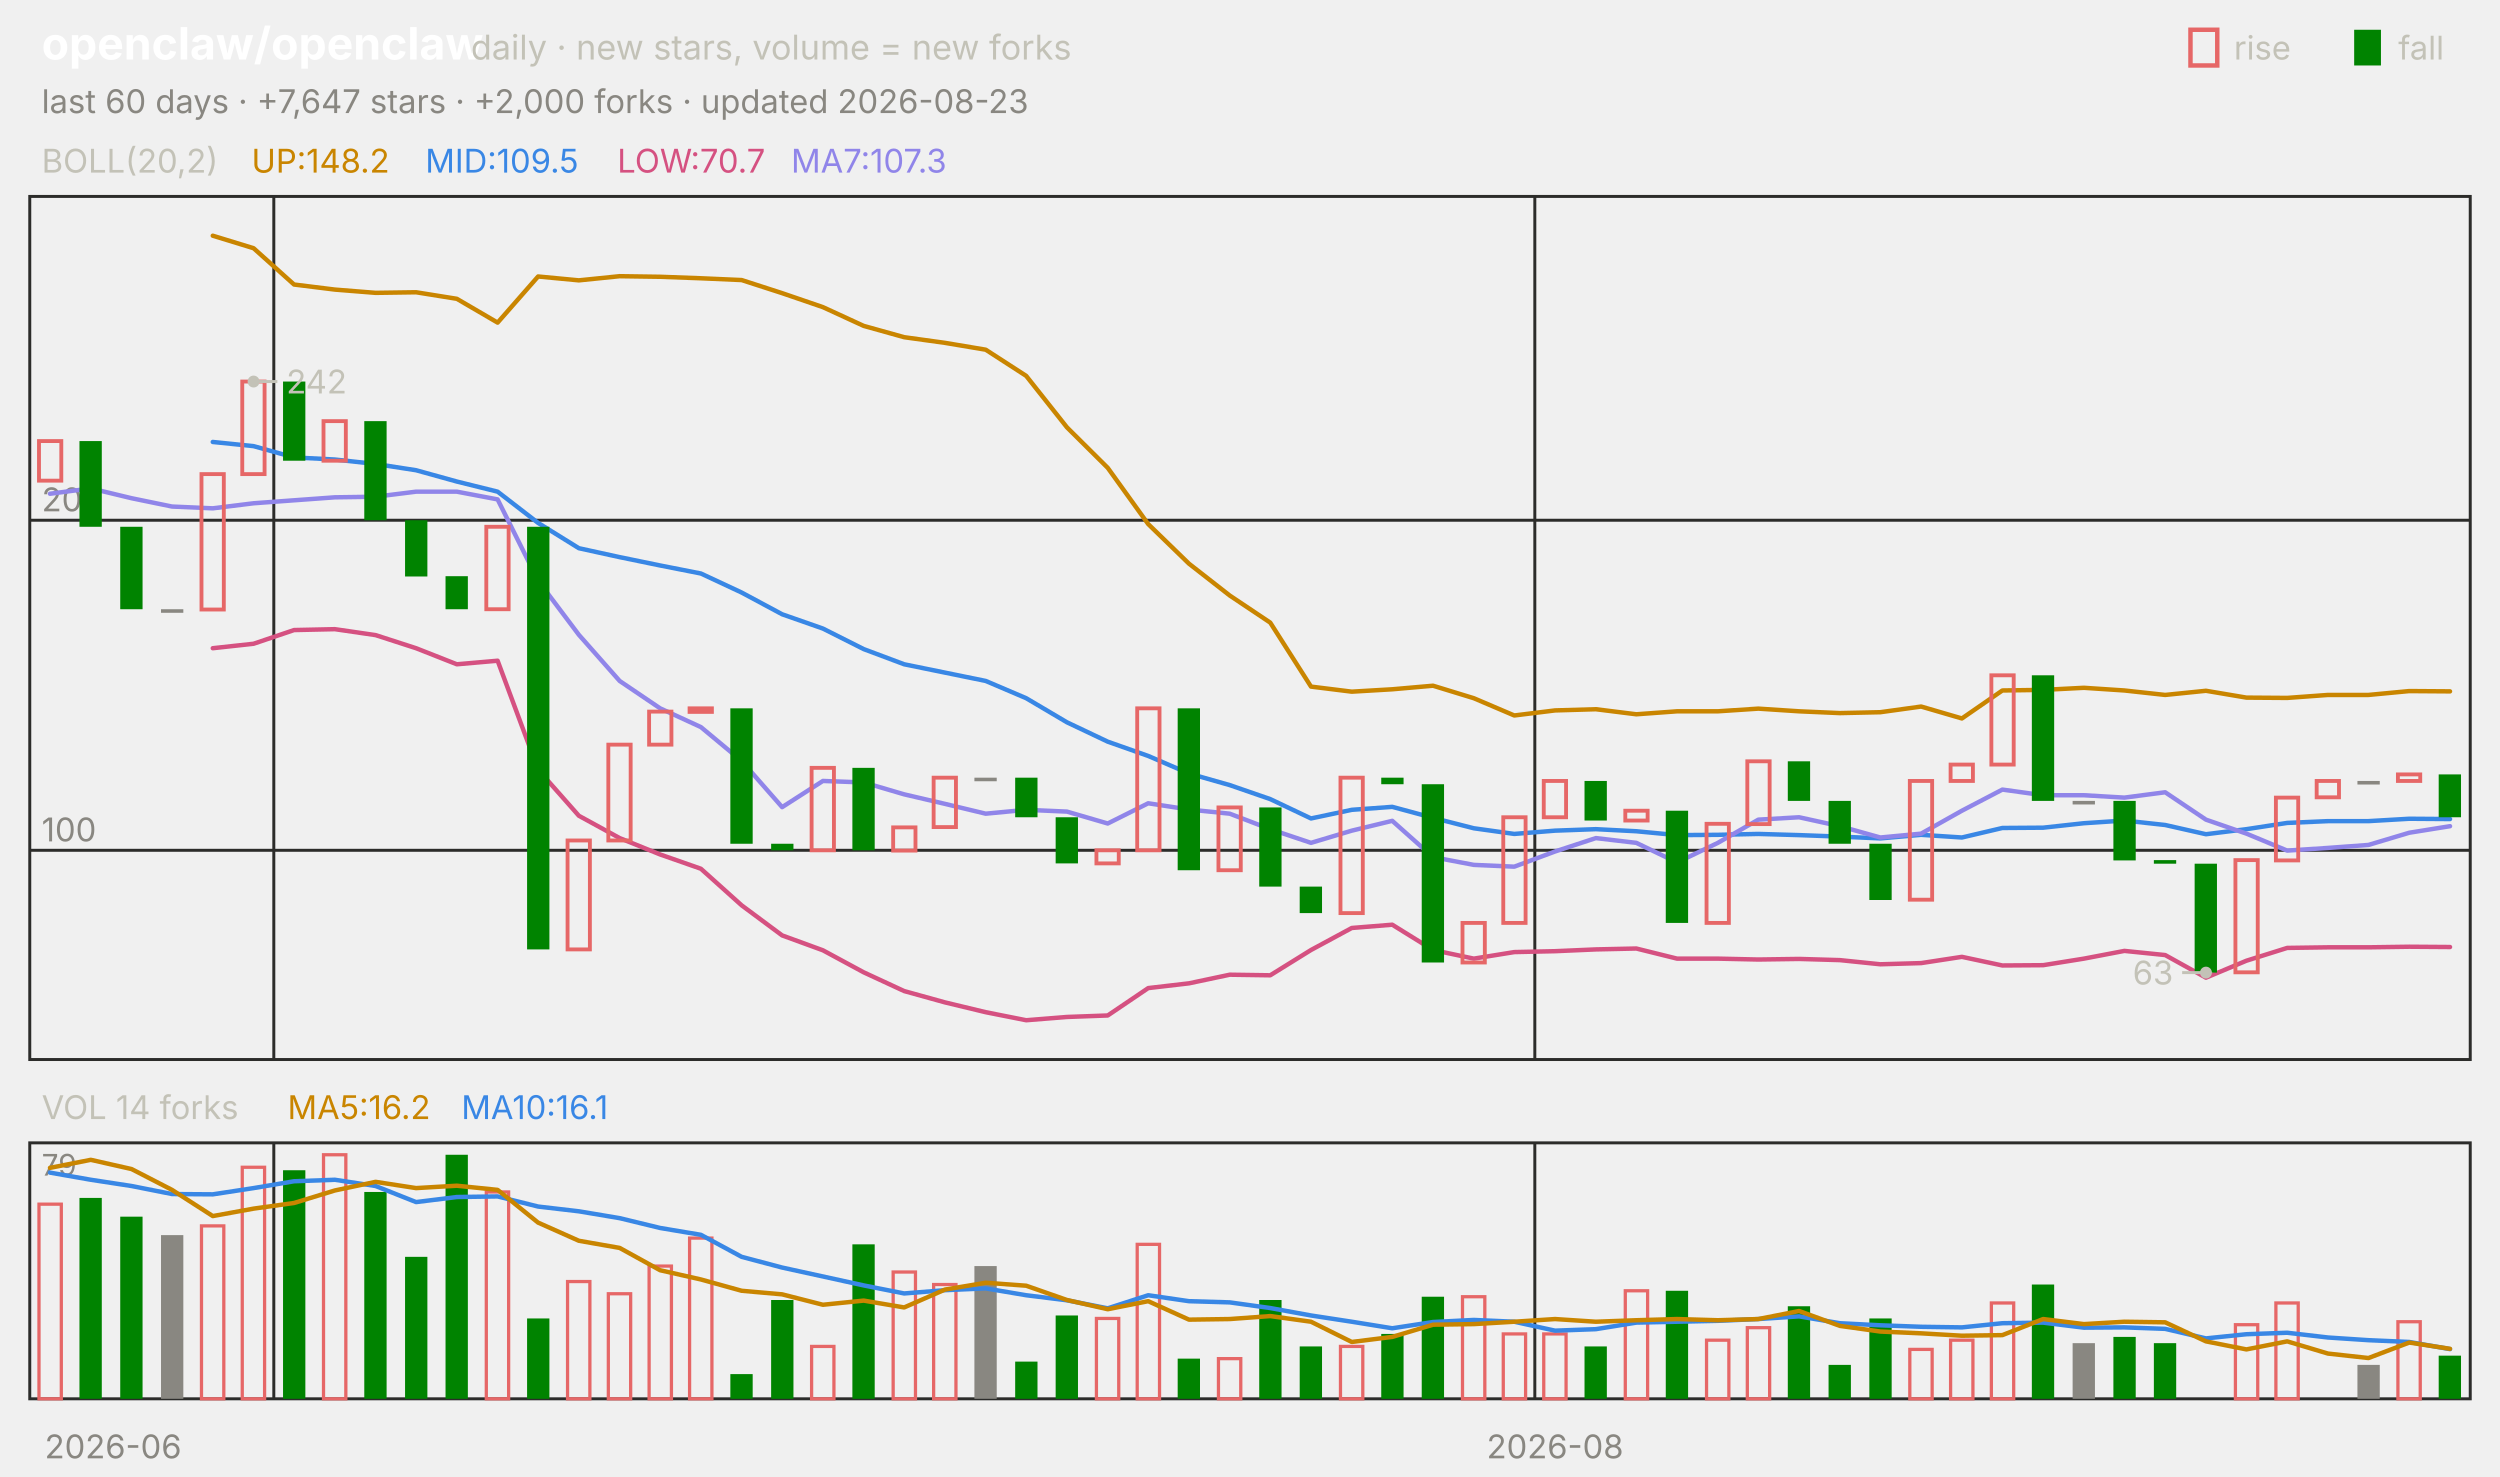
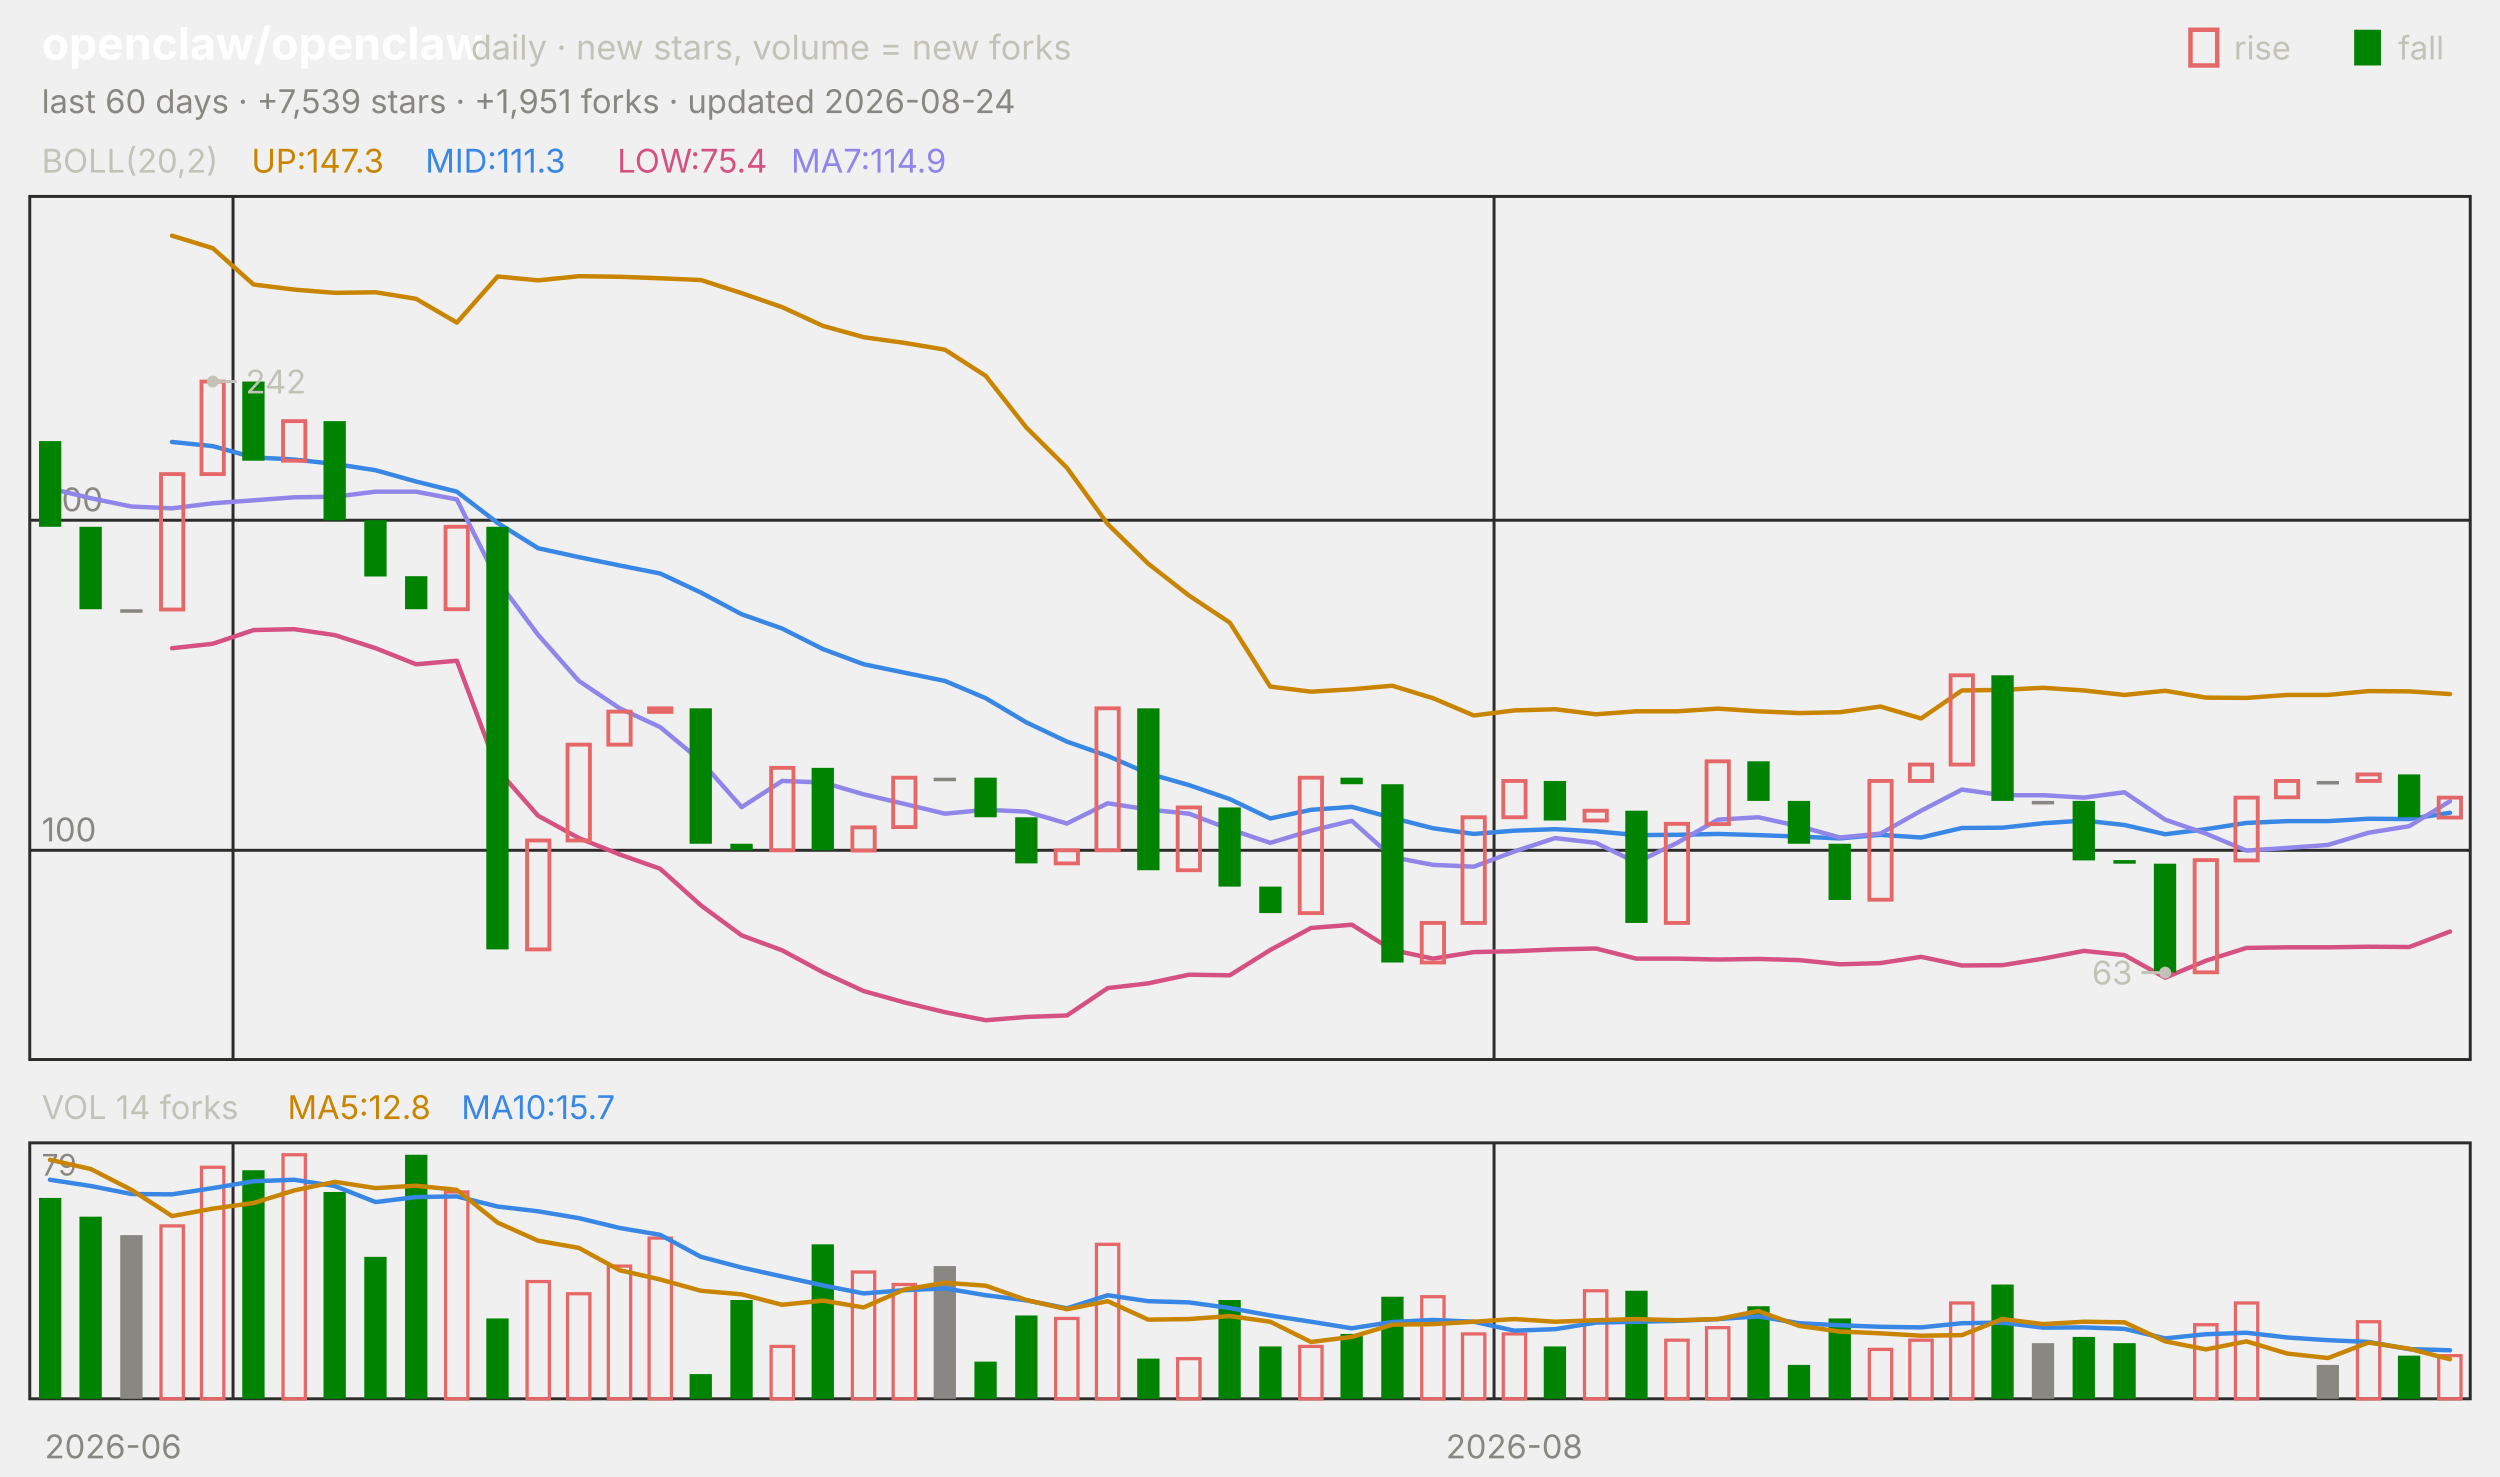
<svg xmlns="http://www.w3.org/2000/svg" viewBox="0 0 840 496" width="840" height="496" font-family="-apple-system,'Segoe UI',system-ui,sans-serif" role="img" aria-label="openclaw/openclaw candlestick chart">
  <text x="14.0" y="20.0" font-size="15" fill="#ffffff" font-weight="650">openclaw/openclaw</text>
  <text x="158.2" y="20.0" font-size="11.5" fill="#c3c2b7">daily · new stars, volume = new forks</text>
  <text x="805.8" y="20.0" font-size="11.0" fill="#c3c2b7">fall</text>
  <rect x="791" y="10" width="9" height="12" fill="#008300" />
  <text x="750.6" y="20.0" font-size="11.0" fill="#c3c2b7">rise</text>
  <rect x="736" y="10" width="9" height="12" fill="none" stroke="#e66767" stroke-width="1.5" />
-   <text x="14.0" y="38.0" font-size="11.0" fill="#898781">last 60 days · +7,647 stars · +2,000 forks · updated 2026-08-23</text>
+   <text x="14.0" y="38.0" font-size="11.0" fill="#898781">last 60 days · +7,539 stars · +1,951 forks · updated 2026-08-24</text>
  <rect x="10" y="66" width="820" height="290" fill="none" stroke="#2c2c2a" />
  <rect x="10" y="384" width="820" height="86" fill="none" stroke="#2c2c2a" />
  <text x="38.0" y="490.0" font-size="11.0" fill="#898781" text-anchor="middle">2026-06</text>
-   <line x1="92.0" y1="66.0" x2="92.0" y2="356.0" stroke="#2c2c2a" stroke-width="1.0" />
-   <line x1="92.0" y1="384.0" x2="92.0" y2="470.0" stroke="#2c2c2a" stroke-width="1.0" />
-   <line x1="515.7" y1="66.0" x2="515.7" y2="356.0" stroke="#2c2c2a" stroke-width="1.0" />
-   <line x1="515.7" y1="384.0" x2="515.7" y2="470.0" stroke="#2c2c2a" stroke-width="1.0" />
-   <text x="522.5" y="490.0" font-size="11.0" fill="#898781" text-anchor="middle">2026-08</text>
+   <line x1="78.3" y1="66.0" x2="78.3" y2="356.0" stroke="#2c2c2a" stroke-width="1.0" />
+   <line x1="78.3" y1="384.0" x2="78.3" y2="470.0" stroke="#2c2c2a" stroke-width="1.0" />
+   <line x1="502.0" y1="66.0" x2="502.0" y2="356.0" stroke="#2c2c2a" stroke-width="1.0" />
+   <line x1="502.0" y1="384.0" x2="502.0" y2="470.0" stroke="#2c2c2a" stroke-width="1.0" />
+   <text x="508.8" y="490.0" font-size="11.0" fill="#898781" text-anchor="middle">2026-08</text>
  <text x="14.0" y="58.0" font-size="11.0" fill="#c3c2b7">BOLL(20,2)</text>
-   <text x="84.5" y="58.0" font-size="11.0" fill="#c98500">UP:148.2</text>
-   <text x="142.9" y="58.0" font-size="11.0" fill="#3987e5">MID:109.5</text>
-   <text x="207.4" y="58.0" font-size="11.0" fill="#d55181">LOW:70.7</text>
-   <text x="265.8" y="58.0" font-size="11.0" fill="#9085e9">MA7:107.3</text>
+   <text x="84.5" y="58.0" font-size="11.0" fill="#c98500">UP:147.3</text>
+   <text x="142.9" y="58.0" font-size="11.0" fill="#3987e5">MID:111.3</text>
+   <text x="207.4" y="58.0" font-size="11.0" fill="#d55181">LOW:75.4</text>
+   <text x="265.8" y="58.0" font-size="11.0" fill="#9085e9">MA7:114.9</text>
  <line x1="10.0" y1="285.7" x2="830.0" y2="285.7" stroke="#2c2c2a" stroke-width="1.0" />
  <text x="14.0" y="282.7" font-size="11.0" fill="#898781">100</text>
  <line x1="10.0" y1="174.8" x2="830.0" y2="174.8" stroke="#2c2c2a" stroke-width="1.0" />
  <text x="14.0" y="171.8" font-size="11.0" fill="#898781">200</text>
-   <polyline points="71.5,79.2 85.2,83.4 98.8,95.6 112.5,97.3 126.2,98.4 139.8,98.2 153.5,100.4 167.2,108.4 180.8,92.9 194.5,94.2 208.2,92.8 221.8,93.0 235.5,93.5 249.2,94.1 262.8,98.5 276.5,103.2 290.2,109.5 303.8,113.3 317.5,115.2 331.2,117.5 344.8,126.3 358.5,143.6 372.2,157.2 385.8,176.1 399.5,189.4 413.2,200.1 426.8,209.2 440.5,230.7 454.2,232.4 467.8,231.6 481.5,230.4 495.2,234.6 508.8,240.4 522.5,238.7 536.2,238.3 549.8,240.0 563.5,239.0 577.2,239.0 590.8,238.1 604.5,239.0 618.2,239.6 631.8,239.3 645.5,237.4 659.2,241.4 672.8,232.0 686.5,231.8 700.2,231.1 713.8,232.0 727.5,233.5 741.2,232.1 754.8,234.4 768.5,234.5 782.2,233.5 795.8,233.5 809.5,232.2 823.2,232.3" fill="none" stroke="#c98500" stroke-width="1.5" stroke-linejoin="round" stroke-linecap="round" />
-   <polyline points="71.5,148.5 85.2,149.9 98.8,153.7 112.5,154.4 126.2,155.9 139.8,158.0 153.5,161.8 167.2,165.2 180.8,175.7 194.5,184.2 208.2,187.2 221.8,190.0 235.5,192.7 249.2,199.1 262.8,206.4 276.5,211.2 290.2,218.1 303.8,223.2 317.5,226.0 331.2,228.8 344.8,234.6 358.5,242.7 372.2,249.2 385.8,254.0 399.5,259.9 413.2,263.8 426.8,268.5 440.5,275.0 454.2,272.1 467.8,271.1 481.5,274.8 495.2,278.3 508.8,280.2 522.5,279.1 536.2,278.6 549.8,279.3 563.5,280.6 577.2,280.5 590.8,280.2 604.5,280.6 618.2,281.1 631.8,281.7 645.5,280.5 659.2,281.4 672.8,278.2 686.5,278.1 700.2,276.6 713.8,275.7 727.5,277.2 741.2,280.3 754.8,278.6 768.5,276.5 782.2,275.9 795.8,275.9 809.5,275.1 823.2,275.2" fill="none" stroke="#3987e5" stroke-width="1.5" stroke-linejoin="round" stroke-linecap="round" />
-   <polyline points="71.5,217.8 85.2,216.3 98.8,211.7 112.5,211.4 126.2,213.4 139.8,217.8 153.5,223.2 167.2,222.0 180.8,258.6 194.5,274.1 208.2,281.6 221.8,287.1 235.5,291.9 249.2,304.2 262.8,314.3 276.5,319.3 290.2,326.7 303.8,333.0 317.5,336.8 331.2,340.1 344.8,342.8 358.5,341.7 372.2,341.2 385.8,332.0 399.5,330.4 413.2,327.5 426.8,327.7 440.5,319.2 454.2,311.8 467.8,310.7 481.5,319.2 495.2,322.1 508.8,319.9 522.5,319.6 536.2,319.0 549.8,318.7 563.5,322.1 577.2,322.1 590.8,322.4 604.5,322.2 618.2,322.6 631.8,324.0 645.5,323.6 659.2,321.5 672.8,324.4 686.5,324.3 700.2,322.1 713.8,319.5 727.5,320.9 741.2,328.5 754.8,322.8 768.5,318.5 782.2,318.3 795.8,318.3 809.5,318.1 823.2,318.2" fill="none" stroke="#d55181" stroke-width="1.5" stroke-linejoin="round" stroke-linecap="round" />
-   <polyline points="16.8,165.9 30.5,164.1 44.2,167.4 57.8,170.2 71.5,170.8 85.2,169.1 98.8,168.1 112.5,167.1 126.2,166.9 139.8,165.2 153.5,165.2 167.2,167.8 180.8,195.1 194.5,213.3 208.2,228.8 221.8,238.0 235.5,244.3 249.2,255.7 262.8,271.2 276.5,262.4 290.2,262.9 303.8,266.9 317.5,270.1 331.2,273.4 344.8,272.1 358.5,272.7 372.2,276.7 385.8,269.9 399.5,272.0 413.2,273.4 426.8,278.6 440.5,283.2 454.2,279.1 467.8,275.8 481.5,288.0 495.2,290.6 508.8,291.2 522.5,286.1 536.2,281.6 549.8,283.2 563.5,289.8 577.2,283.2 590.8,275.4 604.5,274.6 618.2,277.6 631.8,281.4 645.5,280.1 659.2,272.4 672.8,265.3 686.5,267.2 700.2,267.2 713.8,268.0 727.5,266.2 741.2,275.4 754.8,280.1 768.5,285.8 782.2,284.9 795.8,283.9 809.5,279.8 823.2,277.6" fill="none" stroke="#9085e9" stroke-width="1.5" stroke-linejoin="round" stroke-linecap="round" />
-   <rect x="13.1" y="148.2" width="7.5" height="13.3" fill="none" stroke="#e66767" stroke-width="1.3" />
-   <rect x="26.7" y="148.2" width="7.5" height="28.8" fill="#008300" />
-   <rect x="40.4" y="177.0" width="7.5" height="27.7" fill="#008300" />
-   <rect x="54.1" y="204.7" width="7.5" height="1.2" fill="#898781" />
-   <rect x="67.7" y="159.3" width="7.5" height="45.5" fill="none" stroke="#e66767" stroke-width="1.3" />
-   <rect x="81.4" y="128.2" width="7.5" height="31.1" fill="none" stroke="#e66767" stroke-width="1.3" />
-   <rect x="95.1" y="128.2" width="7.5" height="26.6" fill="#008300" />
-   <rect x="108.7" y="141.5" width="7.5" height="13.3" fill="none" stroke="#e66767" stroke-width="1.3" />
-   <rect x="122.4" y="141.5" width="7.5" height="33.3" fill="#008300" />
-   <rect x="136.1" y="174.8" width="7.5" height="18.9" fill="#008300" />
-   <rect x="149.7" y="193.6" width="7.5" height="11.1" fill="#008300" />
-   <rect x="163.4" y="177.0" width="7.5" height="27.7" fill="none" stroke="#e66767" stroke-width="1.3" />
-   <rect x="177.1" y="177.0" width="7.5" height="142.0" fill="#008300" />
-   <rect x="190.7" y="282.4" width="7.5" height="36.6" fill="none" stroke="#e66767" stroke-width="1.3" />
-   <rect x="204.4" y="250.2" width="7.5" height="32.2" fill="none" stroke="#e66767" stroke-width="1.3" />
-   <rect x="218.1" y="239.1" width="7.5" height="11.1" fill="none" stroke="#e66767" stroke-width="1.3" />
-   <rect x="231.7" y="238.0" width="7.5" height="1.2" fill="none" stroke="#e66767" stroke-width="1.3" />
-   <rect x="245.4" y="238.0" width="7.5" height="45.5" fill="#008300" />
-   <rect x="259.1" y="283.5" width="7.5" height="2.2" fill="#008300" />
-   <rect x="272.7" y="258.0" width="7.5" height="27.7" fill="none" stroke="#e66767" stroke-width="1.3" />
-   <rect x="286.4" y="258.0" width="7.5" height="27.7" fill="#008300" />
-   <rect x="300.1" y="278.0" width="7.5" height="7.8" fill="none" stroke="#e66767" stroke-width="1.3" />
-   <rect x="313.7" y="261.3" width="7.5" height="16.6" fill="none" stroke="#e66767" stroke-width="1.3" />
-   <rect x="327.4" y="261.3" width="7.5" height="1.2" fill="#898781" />
-   <rect x="341.1" y="261.3" width="7.5" height="13.3" fill="#008300" />
-   <rect x="354.7" y="274.6" width="7.5" height="15.5" fill="#008300" />
-   <rect x="368.4" y="285.7" width="7.5" height="4.4" fill="none" stroke="#e66767" stroke-width="1.3" />
-   <rect x="382.1" y="238.0" width="7.5" height="47.7" fill="none" stroke="#e66767" stroke-width="1.3" />
-   <rect x="395.7" y="238.0" width="7.5" height="54.4" fill="#008300" />
-   <rect x="409.4" y="271.3" width="7.5" height="21.1" fill="none" stroke="#e66767" stroke-width="1.3" />
-   <rect x="423.1" y="271.3" width="7.5" height="26.6" fill="#008300" />
-   <rect x="436.7" y="297.9" width="7.5" height="8.9" fill="#008300" />
-   <rect x="450.4" y="261.3" width="7.5" height="45.5" fill="none" stroke="#e66767" stroke-width="1.3" />
-   <rect x="464.1" y="261.3" width="7.5" height="2.2" fill="#008300" />
-   <rect x="477.7" y="263.5" width="7.5" height="59.9" fill="#008300" />
-   <rect x="491.4" y="310.1" width="7.5" height="13.3" fill="none" stroke="#e66767" stroke-width="1.3" />
-   <rect x="505.1" y="274.6" width="7.5" height="35.5" fill="none" stroke="#e66767" stroke-width="1.3" />
-   <rect x="518.7" y="262.4" width="7.5" height="12.2" fill="none" stroke="#e66767" stroke-width="1.3" />
-   <rect x="532.4" y="262.4" width="7.5" height="13.3" fill="#008300" />
-   <rect x="546.1" y="272.4" width="7.5" height="3.3" fill="none" stroke="#e66767" stroke-width="1.3" />
-   <rect x="559.7" y="272.4" width="7.5" height="37.7" fill="#008300" />
-   <rect x="573.4" y="276.8" width="7.5" height="33.3" fill="none" stroke="#e66767" stroke-width="1.3" />
-   <rect x="587.1" y="255.8" width="7.5" height="21.1" fill="none" stroke="#e66767" stroke-width="1.3" />
-   <rect x="600.7" y="255.8" width="7.5" height="13.3" fill="#008300" />
-   <rect x="614.4" y="269.1" width="7.5" height="14.4" fill="#008300" />
-   <rect x="628.1" y="283.5" width="7.5" height="18.9" fill="#008300" />
-   <rect x="641.7" y="262.4" width="7.5" height="39.9" fill="none" stroke="#e66767" stroke-width="1.3" />
-   <rect x="655.4" y="256.9" width="7.5" height="5.5" fill="none" stroke="#e66767" stroke-width="1.3" />
-   <rect x="669.1" y="226.9" width="7.5" height="30.0" fill="none" stroke="#e66767" stroke-width="1.3" />
-   <rect x="682.7" y="226.9" width="7.5" height="42.2" fill="#008300" />
-   <rect x="696.4" y="269.1" width="7.5" height="1.2" fill="#898781" />
-   <rect x="710.1" y="269.1" width="7.5" height="20.0" fill="#008300" />
-   <rect x="723.7" y="289.0" width="7.5" height="1.2" fill="#008300" />
-   <rect x="737.4" y="290.2" width="7.5" height="36.6" fill="#008300" />
-   <rect x="751.1" y="289.0" width="7.5" height="37.7" fill="none" stroke="#e66767" stroke-width="1.3" />
-   <rect x="764.7" y="268.0" width="7.5" height="21.1" fill="none" stroke="#e66767" stroke-width="1.3" />
-   <rect x="778.4" y="262.4" width="7.5" height="5.5" fill="none" stroke="#e66767" stroke-width="1.3" />
-   <rect x="792.1" y="262.4" width="7.5" height="1.2" fill="#898781" />
-   <rect x="805.7" y="260.2" width="7.5" height="2.2" fill="none" stroke="#e66767" stroke-width="1.3" />
-   <rect x="819.4" y="260.2" width="7.5" height="14.4" fill="#008300" />
-   <circle cx="85.2" cy="128.2" r="2" fill="#c3c2b7" />
-   <line x1="85.2" y1="128.2" x2="93.2" y2="128.2" stroke="#c3c2b7" stroke-width="1.0" />
-   <text x="96.2" y="132.2" font-size="11.0" fill="#c3c2b7">242</text>
-   <circle cx="741.2" cy="326.8" r="2" fill="#c3c2b7" />
-   <line x1="741.2" y1="326.8" x2="733.2" y2="326.8" stroke="#c3c2b7" stroke-width="1.0" />
-   <text x="730.2" y="330.8" font-size="11.0" fill="#c3c2b7" text-anchor="end">63</text>
+   <polyline points="57.8,79.2 71.5,83.4 85.2,95.6 98.8,97.3 112.5,98.4 126.2,98.2 139.8,100.4 153.5,108.4 167.2,92.9 180.8,94.2 194.5,92.8 208.2,93.0 221.8,93.5 235.5,94.1 249.2,98.5 262.8,103.2 276.5,109.5 290.2,113.3 303.8,115.2 317.5,117.5 331.2,126.3 344.8,143.6 358.5,157.2 372.2,176.1 385.8,189.4 399.5,200.1 413.2,209.2 426.8,230.7 440.5,232.4 454.2,231.6 467.8,230.4 481.5,234.6 495.2,240.4 508.8,238.7 522.5,238.3 536.2,240.0 549.8,239.0 563.5,239.0 577.2,238.1 590.8,239.0 604.5,239.6 618.2,239.3 631.8,237.4 645.5,241.4 659.2,232.0 672.8,231.8 686.5,231.1 700.2,232.0 713.8,233.5 727.5,232.1 741.2,234.4 754.8,234.5 768.5,233.5 782.2,233.5 795.8,232.2 809.5,232.3 823.2,233.2" fill="none" stroke="#c98500" stroke-width="1.5" stroke-linejoin="round" stroke-linecap="round" />
+   <polyline points="57.8,148.5 71.5,149.9 85.2,153.7 98.8,154.4 112.5,155.9 126.2,158.0 139.8,161.8 153.5,165.2 167.2,175.7 180.8,184.2 194.5,187.2 208.2,190.0 221.8,192.7 235.5,199.1 249.2,206.4 262.8,211.2 276.5,218.1 290.2,223.2 303.8,226.0 317.5,228.8 331.2,234.6 344.8,242.7 358.5,249.2 372.2,254.0 385.8,259.9 399.5,263.8 413.2,268.5 426.8,275.0 440.5,272.1 454.2,271.1 467.8,274.8 481.5,278.3 495.2,280.2 508.8,279.1 522.5,278.6 536.2,279.3 549.8,280.6 563.5,280.5 577.2,280.2 590.8,280.6 604.5,281.1 618.2,281.7 631.8,280.5 645.5,281.4 659.2,278.2 672.8,278.1 686.5,276.6 700.2,275.7 713.8,277.2 727.5,280.3 741.2,278.6 754.8,276.5 768.5,275.9 782.2,275.9 795.8,275.1 809.5,275.2 823.2,273.1" fill="none" stroke="#3987e5" stroke-width="1.5" stroke-linejoin="round" stroke-linecap="round" />
+   <polyline points="57.8,217.8 71.5,216.3 85.2,211.7 98.8,211.4 112.5,213.4 126.2,217.8 139.8,223.2 153.5,222.0 167.2,258.6 180.8,274.1 194.5,281.6 208.2,287.1 221.8,291.9 235.5,304.2 249.2,314.3 262.8,319.3 276.5,326.7 290.2,333.0 303.8,336.8 317.5,340.1 331.2,342.8 344.8,341.7 358.5,341.2 372.2,332.0 385.8,330.4 399.5,327.5 413.2,327.7 426.8,319.2 440.5,311.8 454.2,310.7 467.8,319.2 481.5,322.1 495.2,319.9 508.8,319.6 522.5,319.0 536.2,318.7 549.8,322.1 563.5,322.1 577.2,322.4 590.8,322.2 604.5,322.6 618.2,324.0 631.8,323.6 645.5,321.5 659.2,324.4 672.8,324.3 686.5,322.1 700.2,319.5 713.8,320.9 727.5,328.5 741.2,322.8 754.8,318.5 768.5,318.3 782.2,318.3 795.8,318.1 809.5,318.2 823.2,313.0" fill="none" stroke="#d55181" stroke-width="1.5" stroke-linejoin="round" stroke-linecap="round" />
+   <polyline points="16.8,164.1 30.5,167.4 44.2,170.2 57.8,170.8 71.5,169.1 85.2,168.1 98.8,167.1 112.5,166.9 126.2,165.2 139.8,165.2 153.5,167.8 167.2,195.1 180.8,213.3 194.5,228.8 208.2,238.0 221.8,244.3 235.5,255.7 249.2,271.2 262.8,262.4 276.5,262.9 290.2,266.9 303.8,270.1 317.5,273.4 331.2,272.1 344.8,272.7 358.5,276.7 372.2,269.9 385.8,272.0 399.5,273.4 413.2,278.6 426.8,283.2 440.5,279.1 454.2,275.8 467.8,288.0 481.5,290.6 495.2,291.2 508.8,286.1 522.5,281.6 536.2,283.2 549.8,289.8 563.5,283.2 577.2,275.4 590.8,274.6 604.5,277.6 618.2,281.4 631.8,280.1 645.5,272.4 659.2,265.3 672.8,267.2 686.5,267.2 700.2,268.0 713.8,266.2 727.5,275.4 741.2,280.1 754.8,285.8 768.5,284.9 782.2,283.9 795.8,279.8 809.5,277.6 823.2,269.2" fill="none" stroke="#9085e9" stroke-width="1.5" stroke-linejoin="round" stroke-linecap="round" />
+   <rect x="13.1" y="148.2" width="7.5" height="28.8" fill="#008300" />
+   <rect x="26.7" y="177.0" width="7.5" height="27.7" fill="#008300" />
+   <rect x="40.4" y="204.7" width="7.5" height="1.2" fill="#898781" />
+   <rect x="54.1" y="159.3" width="7.5" height="45.5" fill="none" stroke="#e66767" stroke-width="1.3" />
+   <rect x="67.7" y="128.2" width="7.5" height="31.1" fill="none" stroke="#e66767" stroke-width="1.3" />
+   <rect x="81.4" y="128.2" width="7.5" height="26.6" fill="#008300" />
+   <rect x="95.1" y="141.5" width="7.5" height="13.3" fill="none" stroke="#e66767" stroke-width="1.3" />
+   <rect x="108.7" y="141.5" width="7.5" height="33.3" fill="#008300" />
+   <rect x="122.4" y="174.8" width="7.5" height="18.9" fill="#008300" />
+   <rect x="136.1" y="193.6" width="7.5" height="11.1" fill="#008300" />
+   <rect x="149.7" y="177.0" width="7.5" height="27.7" fill="none" stroke="#e66767" stroke-width="1.3" />
+   <rect x="163.4" y="177.0" width="7.5" height="142.0" fill="#008300" />
+   <rect x="177.1" y="282.4" width="7.5" height="36.6" fill="none" stroke="#e66767" stroke-width="1.3" />
+   <rect x="190.7" y="250.2" width="7.5" height="32.2" fill="none" stroke="#e66767" stroke-width="1.3" />
+   <rect x="204.4" y="239.1" width="7.5" height="11.1" fill="none" stroke="#e66767" stroke-width="1.3" />
+   <rect x="218.1" y="238.0" width="7.5" height="1.2" fill="none" stroke="#e66767" stroke-width="1.3" />
+   <rect x="231.7" y="238.0" width="7.5" height="45.5" fill="#008300" />
+   <rect x="245.4" y="283.5" width="7.5" height="2.2" fill="#008300" />
+   <rect x="259.1" y="258.0" width="7.5" height="27.7" fill="none" stroke="#e66767" stroke-width="1.3" />
+   <rect x="272.7" y="258.0" width="7.5" height="27.7" fill="#008300" />
+   <rect x="286.4" y="278.0" width="7.5" height="7.8" fill="none" stroke="#e66767" stroke-width="1.3" />
+   <rect x="300.1" y="261.3" width="7.5" height="16.6" fill="none" stroke="#e66767" stroke-width="1.3" />
+   <rect x="313.7" y="261.3" width="7.5" height="1.2" fill="#898781" />
+   <rect x="327.4" y="261.3" width="7.5" height="13.3" fill="#008300" />
+   <rect x="341.1" y="274.6" width="7.5" height="15.5" fill="#008300" />
+   <rect x="354.7" y="285.7" width="7.5" height="4.4" fill="none" stroke="#e66767" stroke-width="1.3" />
+   <rect x="368.4" y="238.0" width="7.5" height="47.7" fill="none" stroke="#e66767" stroke-width="1.3" />
+   <rect x="382.1" y="238.0" width="7.5" height="54.4" fill="#008300" />
+   <rect x="395.7" y="271.3" width="7.5" height="21.1" fill="none" stroke="#e66767" stroke-width="1.3" />
+   <rect x="409.4" y="271.3" width="7.5" height="26.6" fill="#008300" />
+   <rect x="423.1" y="297.9" width="7.5" height="8.9" fill="#008300" />
+   <rect x="436.7" y="261.3" width="7.5" height="45.5" fill="none" stroke="#e66767" stroke-width="1.3" />
+   <rect x="450.4" y="261.3" width="7.5" height="2.2" fill="#008300" />
+   <rect x="464.1" y="263.5" width="7.5" height="59.9" fill="#008300" />
+   <rect x="477.7" y="310.1" width="7.5" height="13.3" fill="none" stroke="#e66767" stroke-width="1.3" />
+   <rect x="491.4" y="274.6" width="7.5" height="35.5" fill="none" stroke="#e66767" stroke-width="1.3" />
+   <rect x="505.1" y="262.4" width="7.5" height="12.2" fill="none" stroke="#e66767" stroke-width="1.3" />
+   <rect x="518.7" y="262.4" width="7.5" height="13.3" fill="#008300" />
+   <rect x="532.4" y="272.4" width="7.5" height="3.3" fill="none" stroke="#e66767" stroke-width="1.3" />
+   <rect x="546.1" y="272.4" width="7.5" height="37.7" fill="#008300" />
+   <rect x="559.7" y="276.8" width="7.5" height="33.3" fill="none" stroke="#e66767" stroke-width="1.3" />
+   <rect x="573.4" y="255.8" width="7.5" height="21.1" fill="none" stroke="#e66767" stroke-width="1.3" />
+   <rect x="587.1" y="255.8" width="7.5" height="13.3" fill="#008300" />
+   <rect x="600.7" y="269.1" width="7.5" height="14.4" fill="#008300" />
+   <rect x="614.4" y="283.5" width="7.5" height="18.9" fill="#008300" />
+   <rect x="628.1" y="262.4" width="7.5" height="39.9" fill="none" stroke="#e66767" stroke-width="1.3" />
+   <rect x="641.7" y="256.9" width="7.5" height="5.5" fill="none" stroke="#e66767" stroke-width="1.3" />
+   <rect x="655.4" y="226.9" width="7.5" height="30.0" fill="none" stroke="#e66767" stroke-width="1.3" />
+   <rect x="669.1" y="226.9" width="7.5" height="42.2" fill="#008300" />
+   <rect x="682.7" y="269.1" width="7.5" height="1.2" fill="#898781" />
+   <rect x="696.4" y="269.1" width="7.5" height="20.0" fill="#008300" />
+   <rect x="710.1" y="289.0" width="7.5" height="1.2" fill="#008300" />
+   <rect x="723.7" y="290.2" width="7.5" height="36.6" fill="#008300" />
+   <rect x="737.4" y="289.0" width="7.5" height="37.7" fill="none" stroke="#e66767" stroke-width="1.3" />
+   <rect x="751.1" y="268.0" width="7.5" height="21.1" fill="none" stroke="#e66767" stroke-width="1.3" />
+   <rect x="764.7" y="262.4" width="7.5" height="5.5" fill="none" stroke="#e66767" stroke-width="1.3" />
+   <rect x="778.4" y="262.4" width="7.5" height="1.2" fill="#898781" />
+   <rect x="792.1" y="260.2" width="7.5" height="2.2" fill="none" stroke="#e66767" stroke-width="1.3" />
+   <rect x="805.7" y="260.2" width="7.5" height="14.4" fill="#008300" />
+   <rect x="819.4" y="268.0" width="7.5" height="6.7" fill="none" stroke="#e66767" stroke-width="1.3" />
+   <circle cx="71.5" cy="128.2" r="2" fill="#c3c2b7" />
+   <line x1="71.5" y1="128.2" x2="79.5" y2="128.2" stroke="#c3c2b7" stroke-width="1.0" />
+   <text x="82.5" y="132.2" font-size="11.0" fill="#c3c2b7">242</text>
+   <circle cx="727.5" cy="326.8" r="2" fill="#c3c2b7" />
+   <line x1="727.5" y1="326.8" x2="719.5" y2="326.8" stroke="#c3c2b7" stroke-width="1.0" />
+   <text x="716.5" y="330.8" font-size="11.0" fill="#c3c2b7" text-anchor="end">63</text>
  <text x="14.0" y="376.0" font-size="11.0" fill="#c3c2b7">VOL 14 forks</text>
-   <text x="96.6" y="376.0" font-size="11.0" fill="#c98500">MA5:16.2</text>
-   <text x="155.0" y="376.0" font-size="11.0" fill="#3987e5">MA10:16.1</text>
+   <text x="96.6" y="376.0" font-size="11.0" fill="#c98500">MA5:12.8</text>
+   <text x="155.0" y="376.0" font-size="11.0" fill="#3987e5">MA10:15.7</text>
  <text x="14.0" y="395.0" font-size="10" fill="#898781">79</text>
-   <rect x="13.1" y="404.6" width="7.5" height="65.4" fill="none" stroke="#e66767" stroke-width="1.1" />
-   <rect x="26.7" y="402.5" width="7.5" height="67.5" fill="#008300" />
-   <rect x="40.4" y="408.8" width="7.5" height="61.2" fill="#008300" />
-   <rect x="54.1" y="415.0" width="7.5" height="55.0" fill="#898781" />
-   <rect x="67.7" y="411.9" width="7.5" height="58.1" fill="none" stroke="#e66767" stroke-width="1.1" />
-   <rect x="81.4" y="392.2" width="7.5" height="77.8" fill="none" stroke="#e66767" stroke-width="1.1" />
-   <rect x="95.1" y="393.2" width="7.5" height="76.8" fill="#008300" />
-   <rect x="108.7" y="388.0" width="7.5" height="82.0" fill="none" stroke="#e66767" stroke-width="1.1" />
-   <rect x="122.4" y="400.5" width="7.5" height="69.5" fill="#008300" />
-   <rect x="136.1" y="422.3" width="7.5" height="47.7" fill="#008300" />
-   <rect x="149.7" y="388.0" width="7.5" height="82.0" fill="#008300" />
-   <rect x="163.4" y="400.5" width="7.5" height="69.5" fill="none" stroke="#e66767" stroke-width="1.1" />
-   <rect x="177.1" y="443.0" width="7.5" height="27.0" fill="#008300" />
-   <rect x="190.7" y="430.6" width="7.5" height="39.4" fill="none" stroke="#e66767" stroke-width="1.1" />
-   <rect x="204.4" y="434.7" width="7.5" height="35.3" fill="none" stroke="#e66767" stroke-width="1.1" />
-   <rect x="218.1" y="425.4" width="7.5" height="44.6" fill="none" stroke="#e66767" stroke-width="1.1" />
-   <rect x="231.7" y="416.0" width="7.5" height="54.0" fill="none" stroke="#e66767" stroke-width="1.1" />
-   <rect x="245.4" y="461.7" width="7.5" height="8.3" fill="#008300" />
-   <rect x="259.1" y="436.8" width="7.5" height="33.2" fill="#008300" />
-   <rect x="272.7" y="452.4" width="7.5" height="17.6" fill="none" stroke="#e66767" stroke-width="1.1" />
-   <rect x="286.4" y="418.1" width="7.5" height="51.9" fill="#008300" />
-   <rect x="300.1" y="427.4" width="7.5" height="42.6" fill="none" stroke="#e66767" stroke-width="1.1" />
-   <rect x="313.7" y="431.6" width="7.5" height="38.4" fill="none" stroke="#e66767" stroke-width="1.1" />
-   <rect x="327.4" y="425.4" width="7.5" height="44.6" fill="#898781" />
-   <rect x="341.1" y="457.5" width="7.5" height="12.5" fill="#008300" />
-   <rect x="354.7" y="442.0" width="7.5" height="28.0" fill="#008300" />
-   <rect x="368.4" y="443.0" width="7.5" height="27.0" fill="none" stroke="#e66767" stroke-width="1.1" />
-   <rect x="382.1" y="418.1" width="7.5" height="51.9" fill="none" stroke="#e66767" stroke-width="1.1" />
-   <rect x="395.7" y="456.5" width="7.5" height="13.5" fill="#008300" />
-   <rect x="409.4" y="456.5" width="7.5" height="13.5" fill="none" stroke="#e66767" stroke-width="1.1" />
-   <rect x="423.1" y="436.8" width="7.5" height="33.2" fill="#008300" />
-   <rect x="436.7" y="452.4" width="7.5" height="17.6" fill="#008300" />
-   <rect x="450.4" y="452.4" width="7.5" height="17.6" fill="none" stroke="#e66767" stroke-width="1.1" />
-   <rect x="464.1" y="448.2" width="7.5" height="21.8" fill="#008300" />
-   <rect x="477.7" y="435.7" width="7.5" height="34.3" fill="#008300" />
-   <rect x="491.4" y="435.7" width="7.5" height="34.3" fill="none" stroke="#e66767" stroke-width="1.1" />
+   <rect x="13.1" y="402.5" width="7.5" height="67.5" fill="#008300" />
+   <rect x="26.7" y="408.8" width="7.5" height="61.2" fill="#008300" />
+   <rect x="40.4" y="415.0" width="7.5" height="55.0" fill="#898781" />
+   <rect x="54.1" y="411.9" width="7.5" height="58.1" fill="none" stroke="#e66767" stroke-width="1.1" />
+   <rect x="67.7" y="392.2" width="7.5" height="77.8" fill="none" stroke="#e66767" stroke-width="1.1" />
+   <rect x="81.4" y="393.2" width="7.5" height="76.8" fill="#008300" />
+   <rect x="95.1" y="388.0" width="7.5" height="82.0" fill="none" stroke="#e66767" stroke-width="1.1" />
+   <rect x="108.7" y="400.5" width="7.5" height="69.5" fill="#008300" />
+   <rect x="122.4" y="422.3" width="7.5" height="47.7" fill="#008300" />
+   <rect x="136.1" y="388.0" width="7.5" height="82.0" fill="#008300" />
+   <rect x="149.7" y="400.5" width="7.5" height="69.5" fill="none" stroke="#e66767" stroke-width="1.1" />
+   <rect x="163.4" y="443.0" width="7.5" height="27.0" fill="#008300" />
+   <rect x="177.1" y="430.6" width="7.5" height="39.4" fill="none" stroke="#e66767" stroke-width="1.1" />
+   <rect x="190.7" y="434.7" width="7.5" height="35.3" fill="none" stroke="#e66767" stroke-width="1.1" />
+   <rect x="204.4" y="425.4" width="7.5" height="44.6" fill="none" stroke="#e66767" stroke-width="1.1" />
+   <rect x="218.1" y="416.0" width="7.5" height="54.0" fill="none" stroke="#e66767" stroke-width="1.1" />
+   <rect x="231.7" y="461.7" width="7.5" height="8.3" fill="#008300" />
+   <rect x="245.4" y="436.8" width="7.5" height="33.2" fill="#008300" />
+   <rect x="259.1" y="452.4" width="7.5" height="17.6" fill="none" stroke="#e66767" stroke-width="1.1" />
+   <rect x="272.7" y="418.1" width="7.5" height="51.9" fill="#008300" />
+   <rect x="286.4" y="427.4" width="7.5" height="42.6" fill="none" stroke="#e66767" stroke-width="1.1" />
+   <rect x="300.1" y="431.6" width="7.5" height="38.4" fill="none" stroke="#e66767" stroke-width="1.1" />
+   <rect x="313.7" y="425.4" width="7.5" height="44.6" fill="#898781" />
+   <rect x="327.4" y="457.5" width="7.5" height="12.5" fill="#008300" />
+   <rect x="341.1" y="442.0" width="7.5" height="28.0" fill="#008300" />
+   <rect x="354.7" y="443.0" width="7.5" height="27.0" fill="none" stroke="#e66767" stroke-width="1.1" />
+   <rect x="368.4" y="418.1" width="7.5" height="51.9" fill="none" stroke="#e66767" stroke-width="1.1" />
+   <rect x="382.1" y="456.5" width="7.5" height="13.5" fill="#008300" />
+   <rect x="395.7" y="456.5" width="7.5" height="13.5" fill="none" stroke="#e66767" stroke-width="1.1" />
+   <rect x="409.4" y="436.8" width="7.5" height="33.2" fill="#008300" />
+   <rect x="423.1" y="452.4" width="7.5" height="17.6" fill="#008300" />
+   <rect x="436.7" y="452.4" width="7.5" height="17.6" fill="none" stroke="#e66767" stroke-width="1.1" />
+   <rect x="450.4" y="448.2" width="7.5" height="21.8" fill="#008300" />
+   <rect x="464.1" y="435.7" width="7.5" height="34.3" fill="#008300" />
+   <rect x="477.7" y="435.7" width="7.5" height="34.3" fill="none" stroke="#e66767" stroke-width="1.1" />
+   <rect x="491.4" y="448.2" width="7.5" height="21.8" fill="none" stroke="#e66767" stroke-width="1.1" />
  <rect x="505.1" y="448.2" width="7.5" height="21.8" fill="none" stroke="#e66767" stroke-width="1.1" />
-   <rect x="518.7" y="448.2" width="7.5" height="21.8" fill="none" stroke="#e66767" stroke-width="1.1" />
-   <rect x="532.4" y="452.4" width="7.5" height="17.6" fill="#008300" />
-   <rect x="546.1" y="433.7" width="7.5" height="36.3" fill="none" stroke="#e66767" stroke-width="1.1" />
-   <rect x="559.7" y="433.7" width="7.5" height="36.3" fill="#008300" />
-   <rect x="573.4" y="450.3" width="7.5" height="19.7" fill="none" stroke="#e66767" stroke-width="1.1" />
-   <rect x="587.1" y="446.1" width="7.5" height="23.9" fill="none" stroke="#e66767" stroke-width="1.1" />
-   <rect x="600.7" y="438.9" width="7.5" height="31.1" fill="#008300" />
-   <rect x="614.4" y="458.6" width="7.5" height="11.4" fill="#008300" />
-   <rect x="628.1" y="443.0" width="7.5" height="27.0" fill="#008300" />
-   <rect x="641.7" y="453.4" width="7.5" height="16.6" fill="none" stroke="#e66767" stroke-width="1.1" />
-   <rect x="655.4" y="450.3" width="7.5" height="19.7" fill="none" stroke="#e66767" stroke-width="1.1" />
-   <rect x="669.1" y="437.8" width="7.5" height="32.2" fill="none" stroke="#e66767" stroke-width="1.1" />
-   <rect x="682.7" y="431.6" width="7.5" height="38.4" fill="#008300" />
-   <rect x="696.4" y="451.3" width="7.5" height="18.7" fill="#898781" />
-   <rect x="710.1" y="449.2" width="7.5" height="20.8" fill="#008300" />
-   <rect x="723.7" y="451.3" width="7.5" height="18.7" fill="#008300" />
-   <rect x="751.1" y="445.1" width="7.5" height="24.9" fill="none" stroke="#e66767" stroke-width="1.1" />
-   <rect x="764.7" y="437.8" width="7.5" height="32.2" fill="none" stroke="#e66767" stroke-width="1.1" />
-   <rect x="792.1" y="458.6" width="7.5" height="11.4" fill="#898781" />
-   <rect x="805.7" y="444.1" width="7.5" height="25.9" fill="none" stroke="#e66767" stroke-width="1.1" />
-   <rect x="819.4" y="455.5" width="7.5" height="14.5" fill="#008300" />
-   <polyline points="16.8,394.0 30.5,396.4 44.2,398.5 57.8,401.2 71.5,401.3 85.2,399.2 98.8,396.9 112.5,396.4 126.2,398.5 139.8,403.9 153.5,402.2 167.2,402.0 180.8,405.4 194.5,407.0 208.2,409.3 221.8,412.6 235.5,414.9 249.2,422.3 262.8,425.9 276.5,428.9 290.2,431.9 303.8,434.6 317.5,433.5 331.2,432.9 344.8,435.2 358.5,436.9 372.2,439.6 385.8,435.2 399.5,437.2 413.2,437.6 426.8,439.5 440.5,442.0 454.2,444.1 467.8,446.3 481.5,444.2 495.2,443.5 508.8,444.1 522.5,447.1 536.2,446.6 549.8,444.4 563.5,444.1 577.2,443.8 590.8,443.2 604.5,442.3 618.2,444.6 631.8,445.3 645.5,445.8 659.2,446.0 672.8,444.6 686.5,444.4 700.2,446.1 713.8,446.0 727.5,446.5 741.2,449.7 754.8,448.3 768.5,447.8 782.2,449.4 795.8,450.3 809.5,450.9 823.2,453.3" fill="none" stroke="#3987e5" stroke-width="1.5" stroke-linejoin="round" stroke-linecap="round" />
-   <polyline points="16.8,392.4 30.5,389.7 44.2,392.8 57.8,399.8 71.5,408.6 85.2,406.1 98.8,404.2 112.5,400.0 126.2,397.1 139.8,399.2 153.5,398.4 167.2,399.8 180.8,410.8 194.5,416.9 208.2,419.3 221.8,426.8 235.5,429.9 249.2,433.7 262.8,434.9 276.5,438.4 290.2,437.0 303.8,439.3 317.5,433.3 331.2,431.0 344.8,432.0 358.5,436.8 372.2,439.9 385.8,437.2 399.5,443.4 413.2,443.2 426.8,442.2 440.5,444.1 454.2,450.9 467.8,449.2 481.5,445.1 495.2,444.9 508.8,444.1 522.5,443.2 536.2,444.1 549.8,443.6 563.5,443.2 577.2,443.6 590.8,443.2 604.5,440.5 618.2,445.5 631.8,447.4 645.5,448.0 659.2,448.8 672.8,448.6 686.5,443.2 700.2,444.9 713.8,444.1 727.5,444.3 741.2,450.7 754.8,453.4 768.5,450.7 782.2,454.8 795.8,456.3 809.5,451.1 823.2,453.2" fill="none" stroke="#c98500" stroke-width="1.5" stroke-linejoin="round" stroke-linecap="round" />
+   <rect x="518.7" y="452.4" width="7.5" height="17.6" fill="#008300" />
+   <rect x="532.4" y="433.7" width="7.5" height="36.3" fill="none" stroke="#e66767" stroke-width="1.1" />
+   <rect x="546.1" y="433.7" width="7.5" height="36.3" fill="#008300" />
+   <rect x="559.7" y="450.3" width="7.5" height="19.7" fill="none" stroke="#e66767" stroke-width="1.1" />
+   <rect x="573.4" y="446.1" width="7.5" height="23.9" fill="none" stroke="#e66767" stroke-width="1.1" />
+   <rect x="587.1" y="438.9" width="7.5" height="31.1" fill="#008300" />
+   <rect x="600.7" y="458.6" width="7.5" height="11.4" fill="#008300" />
+   <rect x="614.4" y="443.0" width="7.5" height="27.0" fill="#008300" />
+   <rect x="628.1" y="453.4" width="7.5" height="16.6" fill="none" stroke="#e66767" stroke-width="1.1" />
+   <rect x="641.7" y="450.3" width="7.5" height="19.7" fill="none" stroke="#e66767" stroke-width="1.1" />
+   <rect x="655.4" y="437.8" width="7.5" height="32.2" fill="none" stroke="#e66767" stroke-width="1.1" />
+   <rect x="669.1" y="431.6" width="7.5" height="38.4" fill="#008300" />
+   <rect x="682.7" y="451.3" width="7.5" height="18.7" fill="#898781" />
+   <rect x="696.4" y="449.2" width="7.5" height="20.8" fill="#008300" />
+   <rect x="710.1" y="451.3" width="7.5" height="18.7" fill="#008300" />
+   <rect x="737.4" y="445.1" width="7.5" height="24.9" fill="none" stroke="#e66767" stroke-width="1.1" />
+   <rect x="751.1" y="437.8" width="7.5" height="32.2" fill="none" stroke="#e66767" stroke-width="1.1" />
+   <rect x="778.4" y="458.6" width="7.5" height="11.4" fill="#898781" />
+   <rect x="792.1" y="444.1" width="7.5" height="25.9" fill="none" stroke="#e66767" stroke-width="1.1" />
+   <rect x="805.7" y="455.5" width="7.5" height="14.5" fill="#008300" />
+   <rect x="819.4" y="455.5" width="7.5" height="14.5" fill="none" stroke="#e66767" stroke-width="1.1" />
+   <polyline points="16.8,396.4 30.5,398.5 44.2,401.2 57.8,401.3 71.5,399.2 85.2,396.9 98.8,396.4 112.5,398.5 126.2,403.9 139.8,402.2 153.5,402.0 167.2,405.4 180.8,407.0 194.5,409.3 208.2,412.6 221.8,414.9 235.5,422.3 249.2,425.9 262.8,428.9 276.5,431.9 290.2,434.6 303.8,433.5 317.5,432.9 331.2,435.2 344.8,436.9 358.5,439.6 372.2,435.2 385.8,437.2 399.5,437.6 413.2,439.5 426.8,442.0 440.5,444.1 454.2,446.3 467.8,444.2 481.5,443.5 495.2,444.1 508.8,447.1 522.5,446.6 536.2,444.4 549.8,444.1 563.5,443.8 577.2,443.2 590.8,442.3 604.5,444.6 618.2,445.3 631.8,445.8 645.5,446.0 659.2,444.6 672.8,444.4 686.5,446.1 700.2,446.0 713.8,446.5 727.5,449.7 741.2,448.3 754.8,447.8 768.5,449.4 782.2,450.3 795.8,450.9 809.5,453.3 823.2,453.7" fill="none" stroke="#3987e5" stroke-width="1.5" stroke-linejoin="round" stroke-linecap="round" />
+   <polyline points="16.8,389.7 30.5,392.8 44.2,399.8 57.8,408.6 71.5,406.1 85.2,404.2 98.8,400.0 112.5,397.1 126.2,399.2 139.8,398.4 153.5,399.8 167.2,410.8 180.8,416.9 194.5,419.3 208.2,426.8 221.8,429.9 235.5,433.7 249.2,434.9 262.8,438.4 276.5,437.0 290.2,439.3 303.8,433.3 317.5,431.0 331.2,432.0 344.8,436.8 358.5,439.9 372.2,437.2 385.8,443.4 399.5,443.2 413.2,442.2 426.8,444.1 440.5,450.9 454.2,449.2 467.8,445.1 481.5,444.9 495.2,444.1 508.8,443.2 522.5,444.1 536.2,443.6 549.8,443.2 563.5,443.6 577.2,443.2 590.8,440.5 604.5,445.5 618.2,447.4 631.8,448.0 645.5,448.8 659.2,448.6 672.8,443.2 686.5,444.9 700.2,444.1 713.8,444.3 727.5,450.7 741.2,453.4 754.8,450.7 768.5,454.8 782.2,456.3 795.8,451.1 809.5,453.2 823.2,456.7" fill="none" stroke="#c98500" stroke-width="1.5" stroke-linejoin="round" stroke-linecap="round" />
</svg>
